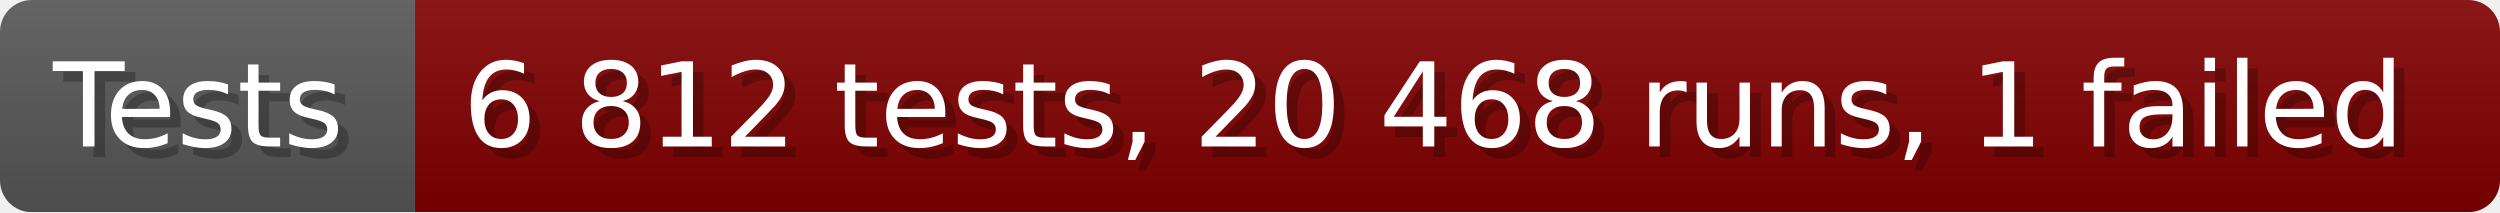
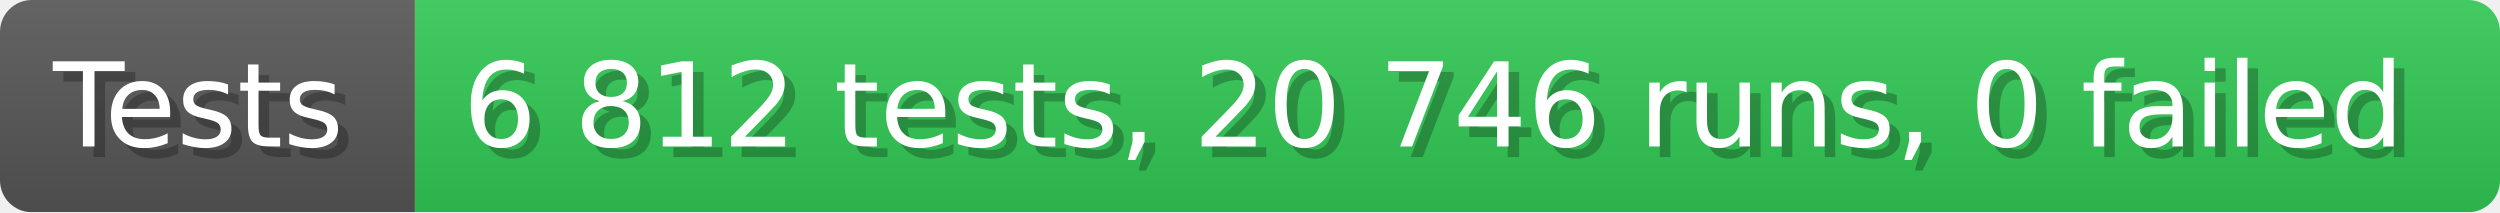
- <svg xmlns="http://www.w3.org/2000/svg" width="235.6" height="20" viewBox="0 0 2356 200" role="img" aria-label="Tests: 6 812 tests, 20 468 runs, 1 failed">
+ <svg xmlns="http://www.w3.org/2000/svg" width="235.6" height="20" viewBox="0 0 2356 200" role="img" aria-label="Tests: 6 812 tests, 20 746 runs, 0 failed">
  <linearGradient id="a" x2="0" y2="100%">
    <stop offset="0" stop-opacity=".1" stop-color="#EEE" />
    <stop offset="1" stop-opacity=".1" />
  </linearGradient>
  <mask id="m">
    <rect width="2356" height="200" rx="30" fill="#FFF" />
  </mask>
  <g mask="url(#m)">
    <rect width="391" height="200" fill="#555" />
-     <rect width="1965" height="200" fill="#800000" x="391" />
+     <rect width="1965" height="200" fill="#31c653" x="391" />
    <rect width="2356" height="200" fill="url(#a)" />
  </g>
  <g aria-hidden="true" fill="#fff" text-anchor="start" font-family="Verdana,DejaVu Sans,sans-serif" font-size="110">
    <text x="60" y="148" textLength="291" fill="#000" opacity="0.25">Tests</text>
    <text x="50" y="138" textLength="291">Tests</text>
-     <text x="446" y="148" textLength="1865" fill="#000" opacity="0.25">6 812 tests, 20 468 runs, 1 failed</text>
-     <text x="436" y="138" textLength="1865">6 812 tests, 20 468 runs, 1 failed</text>
+     <text x="446" y="148" textLength="1865" fill="#000" opacity="0.25">6 812 tests, 20 746 runs, 0 failed</text>
+     <text x="436" y="138" textLength="1865">6 812 tests, 20 746 runs, 0 failed</text>
  </g>
</svg>
